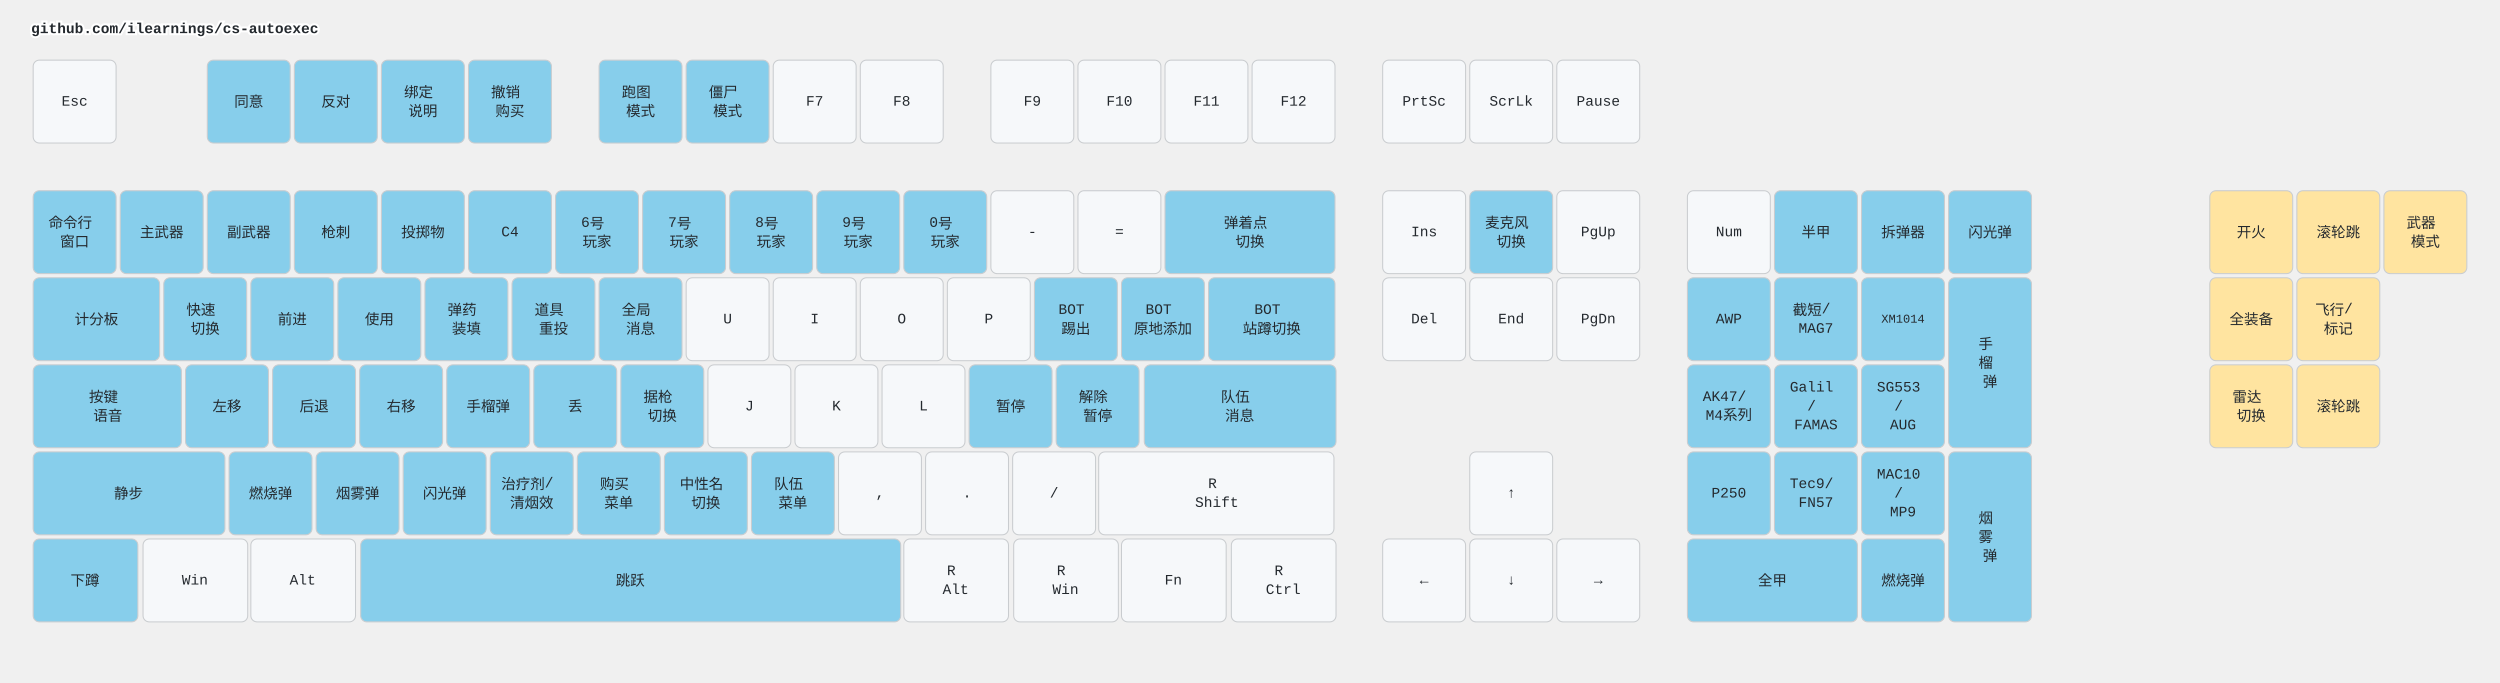
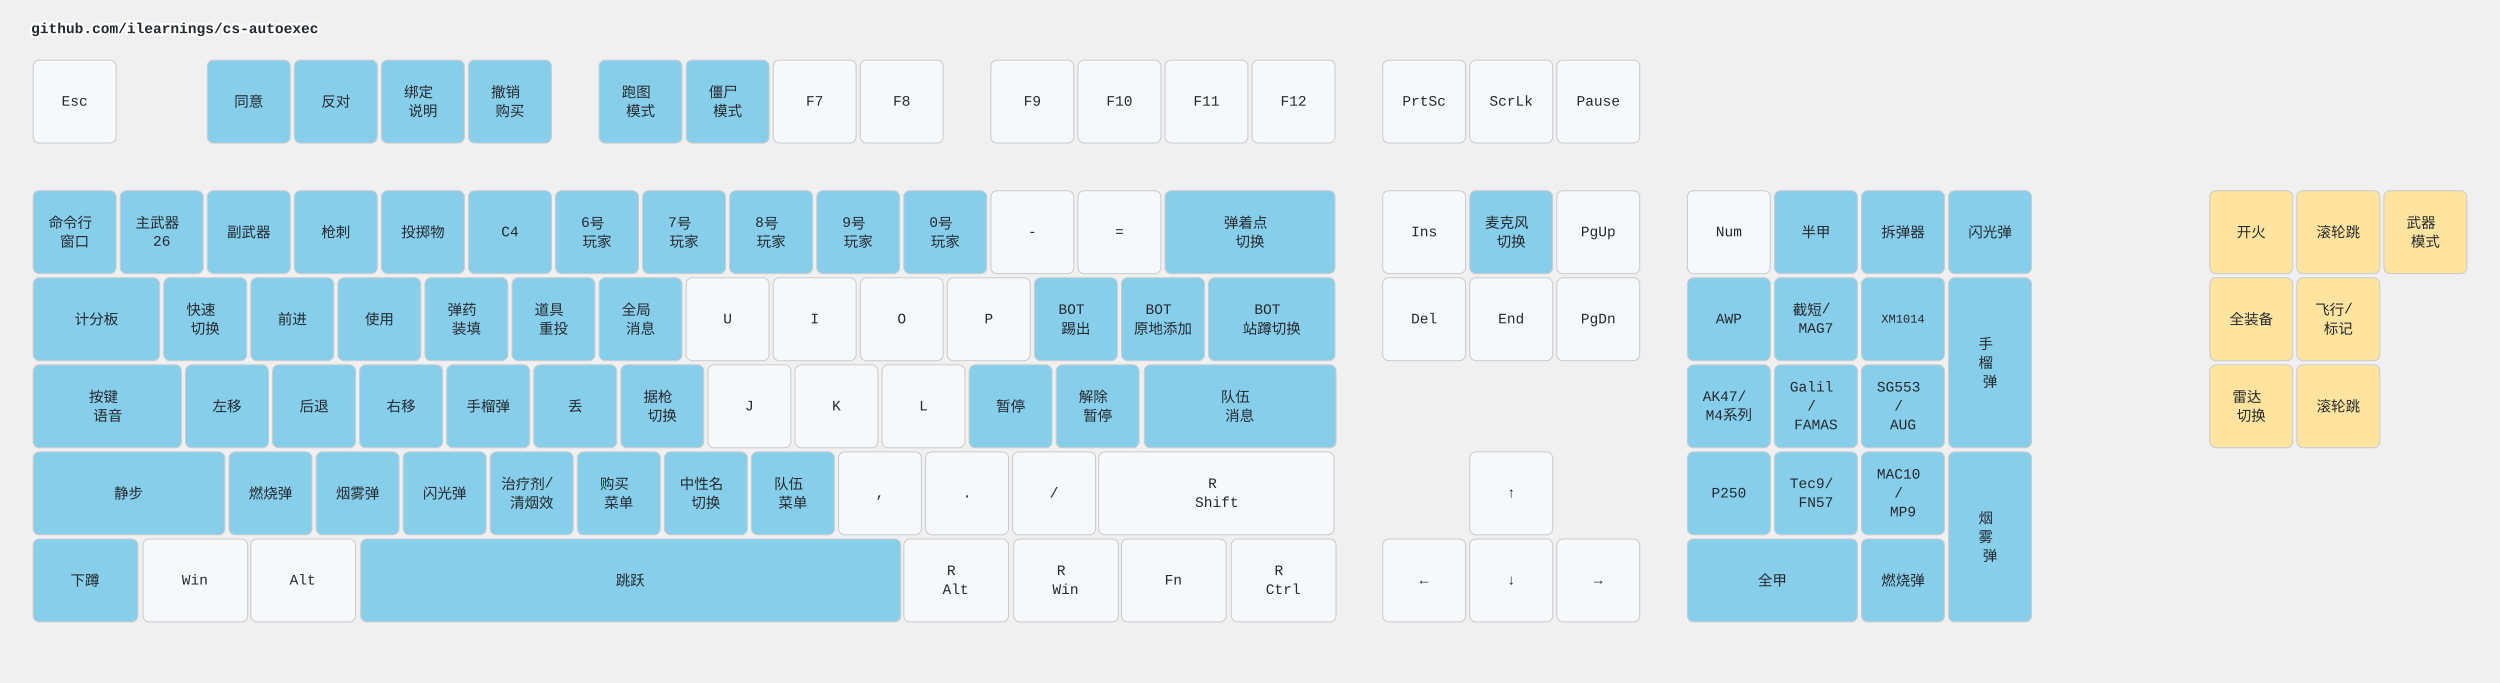
<svg xmlns="http://www.w3.org/2000/svg" width="2412" height="658" viewBox="0 0 2412 658" class="keymap">
  <style>/* inherit to force styles through use tags */
svg path {
    fill: inherit;
}

/* font and background color specifications */
svg.keymap {
    font-family: SFMono-Regular,Consolas,Liberation Mono,Menlo,monospace;
    font-size: 14px;
    font-kerning: normal;
    text-rendering: optimizeLegibility;
    fill: #24292e;
}

/* default key styling */
rect.key {
    fill: #f6f8fa;
}

rect.key, rect.combo {
    stroke: #c9cccf;
    stroke-width: 1;
}

/* default key side styling, only used is draw_key_sides is set */
rect.side {
    filter: brightness(90%);
}

/* color accent for combo boxes */
rect.combo, rect.combo-separate {
    fill: #cdf;
}

/* color accent for held keys */
rect.held, rect.combo.held {
    fill: #fdd;
}

/* color accent for ghost (optional) keys */
rect.ghost, rect.combo.ghost {
    stroke-dasharray: 4, 4;
    stroke-width: 2;
}

text {
    text-anchor: middle;
    dominant-baseline: middle;
}

/* styling for layer labels */
text.label {
    font-weight: bold;
    text-anchor: start;
    stroke: white;
    stroke-width: 4;
    paint-order: stroke;
}

/* styling for optional footer */
text.footer {
    text-anchor: end;
    dominant-baseline: auto;
    stroke: white;
    stroke-width: 4;
    paint-order: stroke;
}

/* styling for combo tap, and key non-tap label text */
text.combo, text.hold, text.shifted, text.left, text.right, text.tl, text.tr, text.bl, text.br {
    font-size: 11px;
}

text.hold, text.bl, text.br {
    text-anchor: middle;
    dominant-baseline: auto;
}

text.shifted, text.tl, text.tr {
    text-anchor: middle;
    dominant-baseline: hanging;
}

text.left, text.tl, text.bl {
    text-anchor: start;
}

text.right, text.tr, text.br {
    text-anchor: end;
}

text.layer-activator {
    text-decoration: underline;
}

/* styling for hold/shifted label text in combo box */
text.combo.hold, text.combo.shifted, text.combo.left, text.combo.right {
    font-size: 8px;
}

/* lighter symbol for transparent keys */
text.trans {
    fill: #7b7e81;
}

/* styling for combo dendrons */
path.combo {
    stroke-width: 1;
    stroke: gray;
    fill: none;
}

/* Start Tabler Icons Cleanup */
/* cannot use height/width with glyphs */
.icon-tabler &gt; path {
    fill: inherit;
    stroke: inherit;
    stroke-width: 2;
}
/* hide tabler's default box */
.icon-tabler &gt; path[stroke="none"][fill="none"] {
    visibility: hidden;
}
/* End Tabler Icons Cleanup */

.key .legend {
  font-weight: bold;
}
rect.key.bound {
  fill: #87CEEB;
}
rect.key.mouse {
  fill: #FFE4A0;
}
</style>
  <g transform="translate(30, 0)" class="layer-github.com/ilearnings/cs-autoexec">
    <text x="0" y="28" class="label" id="github.comilearningscs-autoexec">github.com/ilearnings/cs-autoexec</text>
    <g transform="translate(0, 56)">
      <g transform="translate(42, 42)" class="key keypos-0">
        <rect rx="6" ry="6" x="-40" y="-40" width="80" height="80" class="key" />
        <text x="0" y="0" class="key tap">Esc</text>
      </g>
      <g transform="translate(210, 42)" class="key bound keypos-1">
        <rect rx="6" ry="6" x="-40" y="-40" width="80" height="80" class="key bound" />
        <text x="0" y="0" class="key bound tap">同意</text>
      </g>
      <g transform="translate(294, 42)" class="key bound keypos-2">
        <rect rx="6" ry="6" x="-40" y="-40" width="80" height="80" class="key bound" />
        <text x="0" y="0" class="key bound tap">反对</text>
      </g>
      <g transform="translate(378, 42)" class="key bound keypos-3">
        <rect rx="6" ry="6" x="-40" y="-40" width="80" height="80" class="key bound" />
        <text x="0" y="0" class="key bound tap">
          <tspan x="0" dy="-0.65em">绑定</tspan>
          <tspan x="0" dy="1.3em">说明</tspan>
        </text>
      </g>
      <g transform="translate(462, 42)" class="key bound keypos-4">
        <rect rx="6" ry="6" x="-40" y="-40" width="80" height="80" class="key bound" />
        <text x="0" y="0" class="key bound tap">
          <tspan x="0" dy="-0.65em">撤销</tspan>
          <tspan x="0" dy="1.3em">购买</tspan>
        </text>
      </g>
      <g transform="translate(588, 42)" class="key bound keypos-5">
        <rect rx="6" ry="6" x="-40" y="-40" width="80" height="80" class="key bound" />
        <text x="0" y="0" class="key bound tap">
          <tspan x="0" dy="-0.65em">跑图</tspan>
          <tspan x="0" dy="1.3em">模式</tspan>
        </text>
      </g>
      <g transform="translate(672, 42)" class="key bound keypos-6">
        <rect rx="6" ry="6" x="-40" y="-40" width="80" height="80" class="key bound" />
        <text x="0" y="0" class="key bound tap">
          <tspan x="0" dy="-0.65em">僵尸</tspan>
          <tspan x="0" dy="1.3em">模式</tspan>
        </text>
      </g>
      <g transform="translate(756, 42)" class="key keypos-7">
        <rect rx="6" ry="6" x="-40" y="-40" width="80" height="80" class="key" />
        <text x="0" y="0" class="key tap">F7</text>
      </g>
      <g transform="translate(840, 42)" class="key keypos-8">
        <rect rx="6" ry="6" x="-40" y="-40" width="80" height="80" class="key" />
        <text x="0" y="0" class="key tap">F8</text>
      </g>
      <g transform="translate(966, 42)" class="key keypos-9">
        <rect rx="6" ry="6" x="-40" y="-40" width="80" height="80" class="key" />
        <text x="0" y="0" class="key tap">F9</text>
      </g>
      <g transform="translate(1050, 42)" class="key keypos-10">
        <rect rx="6" ry="6" x="-40" y="-40" width="80" height="80" class="key" />
        <text x="0" y="0" class="key tap">F10</text>
      </g>
      <g transform="translate(1134, 42)" class="key keypos-11">
        <rect rx="6" ry="6" x="-40" y="-40" width="80" height="80" class="key" />
        <text x="0" y="0" class="key tap">F11</text>
      </g>
      <g transform="translate(1218, 42)" class="key keypos-12">
        <rect rx="6" ry="6" x="-40" y="-40" width="80" height="80" class="key" />
        <text x="0" y="0" class="key tap">F12</text>
      </g>
      <g transform="translate(1344, 42)" class="key keypos-13">
        <rect rx="6" ry="6" x="-40" y="-40" width="80" height="80" class="key" />
        <text x="0" y="0" class="key tap">PrtSc</text>
      </g>
      <g transform="translate(1428, 42)" class="key keypos-14">
        <rect rx="6" ry="6" x="-40" y="-40" width="80" height="80" class="key" />
        <text x="0" y="0" class="key tap">ScrLk</text>
      </g>
      <g transform="translate(1512, 42)" class="key keypos-15">
        <rect rx="6" ry="6" x="-40" y="-40" width="80" height="80" class="key" />
        <text x="0" y="0" class="key tap">Pause</text>
      </g>
      <g transform="translate(42, 168)" class="key bound keypos-16">
        <rect rx="6" ry="6" x="-40" y="-40" width="80" height="80" class="key bound" />
        <text x="0" y="0" class="key bound tap">
          <tspan x="0" dy="-0.65em">命令行</tspan>
          <tspan x="0" dy="1.3em">窗口</tspan>
        </text>
      </g>
      <g transform="translate(126, 168)" class="key bound keypos-17">
        <rect rx="6" ry="6" x="-40" y="-40" width="80" height="80" class="key bound" />
-         <text x="0" y="0" class="key bound tap">主武器</text>
+         <text x="0" y="0" class="key bound tap">
+           <tspan x="0" dy="-0.65em">主武器</tspan>
+           <tspan x="0" dy="1.3em">26</tspan>
+         </text>
      </g>
      <g transform="translate(210, 168)" class="key bound keypos-18">
        <rect rx="6" ry="6" x="-40" y="-40" width="80" height="80" class="key bound" />
        <text x="0" y="0" class="key bound tap">副武器</text>
      </g>
      <g transform="translate(294, 168)" class="key bound keypos-19">
        <rect rx="6" ry="6" x="-40" y="-40" width="80" height="80" class="key bound" />
        <text x="0" y="0" class="key bound tap">枪刺</text>
      </g>
      <g transform="translate(378, 168)" class="key bound keypos-20">
        <rect rx="6" ry="6" x="-40" y="-40" width="80" height="80" class="key bound" />
        <text x="0" y="0" class="key bound tap">投掷物</text>
      </g>
      <g transform="translate(462, 168)" class="key bound keypos-21">
        <rect rx="6" ry="6" x="-40" y="-40" width="80" height="80" class="key bound" />
        <text x="0" y="0" class="key bound tap">C4</text>
      </g>
      <g transform="translate(546, 168)" class="key bound keypos-22">
        <rect rx="6" ry="6" x="-40" y="-40" width="80" height="80" class="key bound" />
        <text x="0" y="0" class="key bound tap">
          <tspan x="0" dy="-0.65em">6号</tspan>
          <tspan x="0" dy="1.3em">玩家</tspan>
        </text>
      </g>
      <g transform="translate(630, 168)" class="key bound keypos-23">
        <rect rx="6" ry="6" x="-40" y="-40" width="80" height="80" class="key bound" />
        <text x="0" y="0" class="key bound tap">
          <tspan x="0" dy="-0.65em">7号</tspan>
          <tspan x="0" dy="1.3em">玩家</tspan>
        </text>
      </g>
      <g transform="translate(714, 168)" class="key bound keypos-24">
        <rect rx="6" ry="6" x="-40" y="-40" width="80" height="80" class="key bound" />
        <text x="0" y="0" class="key bound tap">
          <tspan x="0" dy="-0.65em">8号</tspan>
          <tspan x="0" dy="1.3em">玩家</tspan>
        </text>
      </g>
      <g transform="translate(798, 168)" class="key bound keypos-25">
        <rect rx="6" ry="6" x="-40" y="-40" width="80" height="80" class="key bound" />
        <text x="0" y="0" class="key bound tap">
          <tspan x="0" dy="-0.65em">9号</tspan>
          <tspan x="0" dy="1.3em">玩家</tspan>
        </text>
      </g>
      <g transform="translate(882, 168)" class="key bound keypos-26">
        <rect rx="6" ry="6" x="-40" y="-40" width="80" height="80" class="key bound" />
        <text x="0" y="0" class="key bound tap">
          <tspan x="0" dy="-0.65em">0号</tspan>
          <tspan x="0" dy="1.3em">玩家</tspan>
        </text>
      </g>
      <g transform="translate(966, 168)" class="key keypos-27">
        <rect rx="6" ry="6" x="-40" y="-40" width="80" height="80" class="key" />
        <text x="0" y="0" class="key tap">-</text>
      </g>
      <g transform="translate(1050, 168)" class="key keypos-28">
        <rect rx="6" ry="6" x="-40" y="-40" width="80" height="80" class="key" />
        <text x="0" y="0" class="key tap">=</text>
      </g>
      <g transform="translate(1176, 168)" class="key bound keypos-29">
        <rect rx="6" ry="6" x="-82" y="-40" width="164" height="80" class="key bound" />
        <text x="0" y="0" class="key bound tap">
          <tspan x="0" dy="-0.65em">弹着点</tspan>
          <tspan x="0" dy="1.3em">切换</tspan>
        </text>
      </g>
      <g transform="translate(1344, 168)" class="key keypos-30">
        <rect rx="6" ry="6" x="-40" y="-40" width="80" height="80" class="key" />
        <text x="0" y="0" class="key tap">Ins</text>
      </g>
      <g transform="translate(1428, 168)" class="key bound keypos-31">
        <rect rx="6" ry="6" x="-40" y="-40" width="80" height="80" class="key bound" />
        <text x="0" y="0" class="key bound tap">
          <tspan x="0" dy="-0.65em">麦克风</tspan>
          <tspan x="0" dy="1.3em">切换</tspan>
        </text>
      </g>
      <g transform="translate(1512, 168)" class="key keypos-32">
        <rect rx="6" ry="6" x="-40" y="-40" width="80" height="80" class="key" />
        <text x="0" y="0" class="key tap">PgUp</text>
      </g>
      <g transform="translate(1638, 168)" class="key keypos-33">
        <rect rx="6" ry="6" x="-40" y="-40" width="80" height="80" class="key" />
        <text x="0" y="0" class="key tap">Num</text>
      </g>
      <g transform="translate(1722, 168)" class="key bound keypos-34">
        <rect rx="6" ry="6" x="-40" y="-40" width="80" height="80" class="key bound" />
        <text x="0" y="0" class="key bound tap">半甲</text>
      </g>
      <g transform="translate(1806, 168)" class="key bound keypos-35">
        <rect rx="6" ry="6" x="-40" y="-40" width="80" height="80" class="key bound" />
        <text x="0" y="0" class="key bound tap">拆弹器</text>
      </g>
      <g transform="translate(1890, 168)" class="key bound keypos-36">
        <rect rx="6" ry="6" x="-40" y="-40" width="80" height="80" class="key bound" />
        <text x="0" y="0" class="key bound tap">闪光弹</text>
      </g>
      <g transform="translate(63, 252)" class="key bound keypos-37">
        <rect rx="6" ry="6" x="-61" y="-40" width="122" height="80" class="key bound" />
        <text x="0" y="0" class="key bound tap">计分板</text>
      </g>
      <g transform="translate(168, 252)" class="key bound keypos-38">
        <rect rx="6" ry="6" x="-40" y="-40" width="80" height="80" class="key bound" />
        <text x="0" y="0" class="key bound tap">
          <tspan x="0" dy="-0.65em">快速</tspan>
          <tspan x="0" dy="1.3em">切换</tspan>
        </text>
      </g>
      <g transform="translate(252, 252)" class="key bound keypos-39">
        <rect rx="6" ry="6" x="-40" y="-40" width="80" height="80" class="key bound" />
        <text x="0" y="0" class="key bound tap">前进</text>
      </g>
      <g transform="translate(336, 252)" class="key bound keypos-40">
        <rect rx="6" ry="6" x="-40" y="-40" width="80" height="80" class="key bound" />
        <text x="0" y="0" class="key bound tap">使用</text>
      </g>
      <g transform="translate(420, 252)" class="key bound keypos-41">
        <rect rx="6" ry="6" x="-40" y="-40" width="80" height="80" class="key bound" />
        <text x="0" y="0" class="key bound tap">
          <tspan x="0" dy="-0.65em">弹药</tspan>
          <tspan x="0" dy="1.3em">装填</tspan>
        </text>
      </g>
      <g transform="translate(504, 252)" class="key bound keypos-42">
        <rect rx="6" ry="6" x="-40" y="-40" width="80" height="80" class="key bound" />
        <text x="0" y="0" class="key bound tap">
          <tspan x="0" dy="-0.65em">道具</tspan>
          <tspan x="0" dy="1.3em">重投</tspan>
        </text>
      </g>
      <g transform="translate(588, 252)" class="key bound keypos-43">
        <rect rx="6" ry="6" x="-40" y="-40" width="80" height="80" class="key bound" />
        <text x="0" y="0" class="key bound tap">
          <tspan x="0" dy="-0.65em">全局</tspan>
          <tspan x="0" dy="1.3em">消息</tspan>
        </text>
      </g>
      <g transform="translate(672, 252)" class="key keypos-44">
        <rect rx="6" ry="6" x="-40" y="-40" width="80" height="80" class="key" />
        <text x="0" y="0" class="key tap">U</text>
      </g>
      <g transform="translate(756, 252)" class="key keypos-45">
        <rect rx="6" ry="6" x="-40" y="-40" width="80" height="80" class="key" />
        <text x="0" y="0" class="key tap">I</text>
      </g>
      <g transform="translate(840, 252)" class="key keypos-46">
        <rect rx="6" ry="6" x="-40" y="-40" width="80" height="80" class="key" />
        <text x="0" y="0" class="key tap">O</text>
      </g>
      <g transform="translate(924, 252)" class="key keypos-47">
        <rect rx="6" ry="6" x="-40" y="-40" width="80" height="80" class="key" />
        <text x="0" y="0" class="key tap">P</text>
      </g>
      <g transform="translate(1008, 252)" class="key bound keypos-48">
        <rect rx="6" ry="6" x="-40" y="-40" width="80" height="80" class="key bound" />
        <text x="0" y="0" class="key bound tap">
          <tspan x="0" dy="-0.65em">BOT</tspan>
          <tspan x="0" dy="1.3em">踢出</tspan>
        </text>
      </g>
      <g transform="translate(1092, 252)" class="key bound keypos-49">
        <rect rx="6" ry="6" x="-40" y="-40" width="80" height="80" class="key bound" />
        <text x="0" y="0" class="key bound tap">
          <tspan x="0" dy="-0.65em">BOT</tspan>
          <tspan x="0" dy="1.3em">原地添加</tspan>
        </text>
      </g>
      <g transform="translate(1197, 252)" class="key bound keypos-50">
        <rect rx="6" ry="6" x="-61" y="-40" width="122" height="80" class="key bound" />
        <text x="0" y="0" class="key bound tap">
          <tspan x="0" dy="-0.65em">BOT</tspan>
          <tspan x="0" dy="1.3em">站蹲切换</tspan>
        </text>
      </g>
      <g transform="translate(1344, 252)" class="key keypos-51">
        <rect rx="6" ry="6" x="-40" y="-40" width="80" height="80" class="key" />
        <text x="0" y="0" class="key tap">Del</text>
      </g>
      <g transform="translate(1428, 252)" class="key keypos-52">
        <rect rx="6" ry="6" x="-40" y="-40" width="80" height="80" class="key" />
        <text x="0" y="0" class="key tap">End</text>
      </g>
      <g transform="translate(1512, 252)" class="key keypos-53">
        <rect rx="6" ry="6" x="-40" y="-40" width="80" height="80" class="key" />
        <text x="0" y="0" class="key tap">PgDn</text>
      </g>
      <g transform="translate(1638, 252)" class="key bound keypos-54">
        <rect rx="6" ry="6" x="-40" y="-40" width="80" height="80" class="key bound" />
        <text x="0" y="0" class="key bound tap">AWP</text>
      </g>
      <g transform="translate(1722, 252)" class="key bound keypos-55">
        <rect rx="6" ry="6" x="-40" y="-40" width="80" height="80" class="key bound" />
        <text x="0" y="0" class="key bound tap">
          <tspan x="0" dy="-0.65em">截短/</tspan>
          <tspan x="0" dy="1.3em">MAG7</tspan>
        </text>
      </g>
      <g transform="translate(1806, 252)" class="key bound keypos-56">
        <rect rx="6" ry="6" x="-40" y="-40" width="80" height="80" class="key bound" />
        <text x="0" y="0" class="key bound tap">
          <tspan style="font-size: 83%">XM1014</tspan>
        </text>
      </g>
      <g transform="translate(1890, 294)" class="key bound keypos-57">
        <rect rx="6" ry="6" x="-40" y="-82" width="80" height="164" class="key bound" />
        <text x="0" y="0" class="key bound tap">
          <tspan x="0" dy="-1.3em">手</tspan>
          <tspan x="0" dy="1.3em">榴</tspan>
          <tspan x="0" dy="1.3em">弹</tspan>
        </text>
      </g>
      <g transform="translate(74, 336)" class="key bound keypos-58">
        <rect rx="6" ry="6" x="-72" y="-40" width="143" height="80" class="key bound" />
        <text x="0" y="0" class="key bound tap">
          <tspan x="0" dy="-0.65em">按键</tspan>
          <tspan x="0" dy="1.3em">语音</tspan>
        </text>
      </g>
      <g transform="translate(189, 336)" class="key bound keypos-59">
        <rect rx="6" ry="6" x="-40" y="-40" width="80" height="80" class="key bound" />
        <text x="0" y="0" class="key bound tap">左移</text>
      </g>
      <g transform="translate(273, 336)" class="key bound keypos-60">
        <rect rx="6" ry="6" x="-40" y="-40" width="80" height="80" class="key bound" />
        <text x="0" y="0" class="key bound tap">后退</text>
      </g>
      <g transform="translate(357, 336)" class="key bound keypos-61">
        <rect rx="6" ry="6" x="-40" y="-40" width="80" height="80" class="key bound" />
        <text x="0" y="0" class="key bound tap">右移</text>
      </g>
      <g transform="translate(441, 336)" class="key bound keypos-62">
        <rect rx="6" ry="6" x="-40" y="-40" width="80" height="80" class="key bound" />
        <text x="0" y="0" class="key bound tap">手榴弹</text>
      </g>
      <g transform="translate(525, 336)" class="key bound keypos-63">
        <rect rx="6" ry="6" x="-40" y="-40" width="80" height="80" class="key bound" />
        <text x="0" y="0" class="key bound tap">丢</text>
      </g>
      <g transform="translate(609, 336)" class="key bound keypos-64">
        <rect rx="6" ry="6" x="-40" y="-40" width="80" height="80" class="key bound" />
        <text x="0" y="0" class="key bound tap">
          <tspan x="0" dy="-0.65em">据枪</tspan>
          <tspan x="0" dy="1.3em">切换</tspan>
        </text>
      </g>
      <g transform="translate(693, 336)" class="key keypos-65">
        <rect rx="6" ry="6" x="-40" y="-40" width="80" height="80" class="key" />
        <text x="0" y="0" class="key tap">J</text>
      </g>
      <g transform="translate(777, 336)" class="key keypos-66">
        <rect rx="6" ry="6" x="-40" y="-40" width="80" height="80" class="key" />
        <text x="0" y="0" class="key tap">K</text>
      </g>
      <g transform="translate(861, 336)" class="key keypos-67">
        <rect rx="6" ry="6" x="-40" y="-40" width="80" height="80" class="key" />
        <text x="0" y="0" class="key tap">L</text>
      </g>
      <g transform="translate(945, 336)" class="key bound keypos-68">
        <rect rx="6" ry="6" x="-40" y="-40" width="80" height="80" class="key bound" />
        <text x="0" y="0" class="key bound tap">暂停</text>
      </g>
      <g transform="translate(1029, 336)" class="key bound keypos-69">
        <rect rx="6" ry="6" x="-40" y="-40" width="80" height="80" class="key bound" />
        <text x="0" y="0" class="key bound tap">
          <tspan x="0" dy="-0.65em">解除</tspan>
          <tspan x="0" dy="1.3em">暂停</tspan>
        </text>
      </g>
      <g transform="translate(1166, 336)" class="key bound keypos-70">
        <rect rx="6" ry="6" x="-92" y="-40" width="185" height="80" class="key bound" />
        <text x="0" y="0" class="key bound tap">
          <tspan x="0" dy="-0.65em">队伍</tspan>
          <tspan x="0" dy="1.3em">消息</tspan>
        </text>
      </g>
      <g transform="translate(1638, 336)" class="key bound keypos-71">
        <rect rx="6" ry="6" x="-40" y="-40" width="80" height="80" class="key bound" />
        <text x="0" y="0" class="key bound tap">
          <tspan x="0" dy="-0.65em">AK47/</tspan>
          <tspan x="0" dy="1.3em">M4系列</tspan>
        </text>
      </g>
      <g transform="translate(1722, 336)" class="key bound keypos-72">
        <rect rx="6" ry="6" x="-40" y="-40" width="80" height="80" class="key bound" />
        <text x="0" y="0" class="key bound tap">
          <tspan x="0" dy="-1.3em">Galil</tspan>
          <tspan x="0" dy="1.3em">/</tspan>
          <tspan x="0" dy="1.3em">FAMAS</tspan>
        </text>
      </g>
      <g transform="translate(1806, 336)" class="key bound keypos-73">
        <rect rx="6" ry="6" x="-40" y="-40" width="80" height="80" class="key bound" />
        <text x="0" y="0" class="key bound tap">
          <tspan x="0" dy="-1.3em">SG553</tspan>
          <tspan x="0" dy="1.3em">/</tspan>
          <tspan x="0" dy="1.3em">AUG</tspan>
        </text>
      </g>
      <g transform="translate(94, 420)" class="key bound keypos-74">
        <rect rx="6" ry="6" x="-92" y="-40" width="185" height="80" class="key bound" />
        <text x="0" y="0" class="key bound tap">静步</text>
      </g>
      <g transform="translate(231, 420)" class="key bound keypos-75">
        <rect rx="6" ry="6" x="-40" y="-40" width="80" height="80" class="key bound" />
        <text x="0" y="0" class="key bound tap">燃烧弹</text>
      </g>
      <g transform="translate(315, 420)" class="key bound keypos-76">
        <rect rx="6" ry="6" x="-40" y="-40" width="80" height="80" class="key bound" />
        <text x="0" y="0" class="key bound tap">烟雾弹</text>
      </g>
      <g transform="translate(399, 420)" class="key bound keypos-77">
        <rect rx="6" ry="6" x="-40" y="-40" width="80" height="80" class="key bound" />
        <text x="0" y="0" class="key bound tap">闪光弹</text>
      </g>
      <g transform="translate(483, 420)" class="key bound keypos-78">
        <rect rx="6" ry="6" x="-40" y="-40" width="80" height="80" class="key bound" />
        <text x="0" y="0" class="key bound tap">
          <tspan x="0" dy="-0.65em">治疗剂/</tspan>
          <tspan x="0" dy="1.3em">清烟效</tspan>
        </text>
      </g>
      <g transform="translate(567, 420)" class="key bound keypos-79">
        <rect rx="6" ry="6" x="-40" y="-40" width="80" height="80" class="key bound" />
        <text x="0" y="0" class="key bound tap">
          <tspan x="0" dy="-0.65em">购买</tspan>
          <tspan x="0" dy="1.3em">菜单</tspan>
        </text>
      </g>
      <g transform="translate(651, 420)" class="key bound keypos-80">
        <rect rx="6" ry="6" x="-40" y="-40" width="80" height="80" class="key bound" />
        <text x="0" y="0" class="key bound tap">
          <tspan x="0" dy="-0.65em">中性名</tspan>
          <tspan x="0" dy="1.3em">切换</tspan>
        </text>
      </g>
      <g transform="translate(735, 420)" class="key bound keypos-81">
        <rect rx="6" ry="6" x="-40" y="-40" width="80" height="80" class="key bound" />
        <text x="0" y="0" class="key bound tap">
          <tspan x="0" dy="-0.65em">队伍</tspan>
          <tspan x="0" dy="1.3em">菜单</tspan>
        </text>
      </g>
      <g transform="translate(819, 420)" class="key keypos-82">
        <rect rx="6" ry="6" x="-40" y="-40" width="80" height="80" class="key" />
        <text x="0" y="0" class="key tap">,</text>
      </g>
      <g transform="translate(903, 420)" class="key keypos-83">
        <rect rx="6" ry="6" x="-40" y="-40" width="80" height="80" class="key" />
        <text x="0" y="0" class="key tap">.</text>
      </g>
      <g transform="translate(987, 420)" class="key keypos-84">
        <rect rx="6" ry="6" x="-40" y="-40" width="80" height="80" class="key" />
        <text x="0" y="0" class="key tap">/</text>
      </g>
      <g transform="translate(1144, 420)" class="key keypos-85">
        <rect rx="6" ry="6" x="-114" y="-40" width="227" height="80" class="key" />
        <text x="0" y="0" class="key tap">
          <tspan x="0" dy="-0.65em">R</tspan>
          <tspan x="0" dy="1.3em">Shift</tspan>
        </text>
      </g>
      <g transform="translate(1428, 420)" class="key keypos-86">
        <rect rx="6" ry="6" x="-40" y="-40" width="80" height="80" class="key" />
        <text x="0" y="0" class="key tap">↑</text>
      </g>
      <g transform="translate(1638, 420)" class="key bound keypos-87">
        <rect rx="6" ry="6" x="-40" y="-40" width="80" height="80" class="key bound" />
        <text x="0" y="0" class="key bound tap">P250</text>
      </g>
      <g transform="translate(1722, 420)" class="key bound keypos-88">
        <rect rx="6" ry="6" x="-40" y="-40" width="80" height="80" class="key bound" />
        <text x="0" y="0" class="key bound tap">
          <tspan x="0" dy="-0.65em">Tec9/</tspan>
          <tspan x="0" dy="1.3em">FN57</tspan>
        </text>
      </g>
      <g transform="translate(1806, 420)" class="key bound keypos-89">
        <rect rx="6" ry="6" x="-40" y="-40" width="80" height="80" class="key bound" />
        <text x="0" y="0" class="key bound tap">
          <tspan x="0" dy="-1.3em">MAC10</tspan>
          <tspan x="0" dy="1.3em">/</tspan>
          <tspan x="0" dy="1.3em">MP9</tspan>
        </text>
      </g>
      <g transform="translate(1890, 462)" class="key bound keypos-90">
        <rect rx="6" ry="6" x="-40" y="-82" width="80" height="164" class="key bound" />
        <text x="0" y="0" class="key bound tap">
          <tspan x="0" dy="-1.3em">烟</tspan>
          <tspan x="0" dy="1.3em">雾</tspan>
          <tspan x="0" dy="1.3em">弹</tspan>
        </text>
      </g>
      <g transform="translate(52, 504)" class="key bound keypos-91">
        <rect rx="6" ry="6" x="-50" y="-40" width="101" height="80" class="key bound" />
        <text x="0" y="0" class="key bound tap">下蹲</text>
      </g>
      <g transform="translate(158, 504)" class="key keypos-92">
        <rect rx="6" ry="6" x="-50" y="-40" width="101" height="80" class="key" />
        <text x="0" y="0" class="key tap">Win</text>
      </g>
      <g transform="translate(262, 504)" class="key keypos-93">
        <rect rx="6" ry="6" x="-50" y="-40" width="101" height="80" class="key" />
        <text x="0" y="0" class="key tap">Alt</text>
      </g>
      <g transform="translate(578, 504)" class="key bound keypos-94">
        <rect rx="6" ry="6" x="-260" y="-40" width="521" height="80" class="key bound" />
        <text x="0" y="0" class="key bound tap">跳跃</text>
      </g>
      <g transform="translate(892, 504)" class="key keypos-95">
        <rect rx="6" ry="6" x="-50" y="-40" width="101" height="80" class="key" />
        <text x="0" y="0" class="key tap">
          <tspan x="0" dy="-0.65em">R</tspan>
          <tspan x="0" dy="1.3em">Alt</tspan>
        </text>
      </g>
      <g transform="translate(998, 504)" class="key keypos-96">
        <rect rx="6" ry="6" x="-50" y="-40" width="101" height="80" class="key" />
        <text x="0" y="0" class="key tap">
          <tspan x="0" dy="-0.65em">R</tspan>
          <tspan x="0" dy="1.3em">Win</tspan>
        </text>
      </g>
      <g transform="translate(1102, 504)" class="key keypos-97">
        <rect rx="6" ry="6" x="-50" y="-40" width="101" height="80" class="key" />
        <text x="0" y="0" class="key tap">Fn</text>
      </g>
      <g transform="translate(1208, 504)" class="key keypos-98">
        <rect rx="6" ry="6" x="-50" y="-40" width="101" height="80" class="key" />
        <text x="0" y="0" class="key tap">
          <tspan x="0" dy="-0.65em">R</tspan>
          <tspan x="0" dy="1.3em">Ctrl</tspan>
        </text>
      </g>
      <g transform="translate(1344, 504)" class="key keypos-99">
        <rect rx="6" ry="6" x="-40" y="-40" width="80" height="80" class="key" />
        <text x="0" y="0" class="key tap">←</text>
      </g>
      <g transform="translate(1428, 504)" class="key keypos-100">
        <rect rx="6" ry="6" x="-40" y="-40" width="80" height="80" class="key" />
        <text x="0" y="0" class="key tap">↓</text>
      </g>
      <g transform="translate(1512, 504)" class="key keypos-101">
        <rect rx="6" ry="6" x="-40" y="-40" width="80" height="80" class="key" />
        <text x="0" y="0" class="key tap">→</text>
      </g>
      <g transform="translate(1680, 504)" class="key bound keypos-102">
        <rect rx="6" ry="6" x="-82" y="-40" width="164" height="80" class="key bound" />
        <text x="0" y="0" class="key bound tap">全甲</text>
      </g>
      <g transform="translate(1806, 504)" class="key bound keypos-103">
        <rect rx="6" ry="6" x="-40" y="-40" width="80" height="80" class="key bound" />
        <text x="0" y="0" class="key bound tap">燃烧弹</text>
      </g>
      <g transform="translate(2142, 168)" class="key mouse keypos-104">
        <rect rx="6" ry="6" x="-40" y="-40" width="80" height="80" class="key mouse" />
        <text x="0" y="0" class="key mouse tap">开火</text>
      </g>
      <g transform="translate(2226, 168)" class="key mouse keypos-105">
        <rect rx="6" ry="6" x="-40" y="-40" width="80" height="80" class="key mouse" />
        <text x="0" y="0" class="key mouse tap">滚轮跳</text>
      </g>
      <g transform="translate(2310, 168)" class="key mouse keypos-106">
        <rect rx="6" ry="6" x="-40" y="-40" width="80" height="80" class="key mouse" />
        <text x="0" y="0" class="key mouse tap">
          <tspan x="0" dy="-0.65em">武器</tspan>
          <tspan x="0" dy="1.3em">模式</tspan>
        </text>
      </g>
      <g transform="translate(2142, 252)" class="key mouse keypos-107">
        <rect rx="6" ry="6" x="-40" y="-40" width="80" height="80" class="key mouse" />
        <text x="0" y="0" class="key mouse tap">全装备</text>
      </g>
      <g transform="translate(2226, 252)" class="key mouse keypos-108">
        <rect rx="6" ry="6" x="-40" y="-40" width="80" height="80" class="key mouse" />
        <text x="0" y="0" class="key mouse tap">
          <tspan x="0" dy="-0.65em">飞行/</tspan>
          <tspan x="0" dy="1.3em">标记</tspan>
        </text>
      </g>
      <g transform="translate(2142, 336)" class="key mouse keypos-109">
        <rect rx="6" ry="6" x="-40" y="-40" width="80" height="80" class="key mouse" />
        <text x="0" y="0" class="key mouse tap">
          <tspan x="0" dy="-0.65em">雷达</tspan>
          <tspan x="0" dy="1.3em">切换</tspan>
        </text>
      </g>
      <g transform="translate(2226, 336)" class="key mouse keypos-110">
        <rect rx="6" ry="6" x="-40" y="-40" width="80" height="80" class="key mouse" />
        <text x="0" y="0" class="key mouse tap">滚轮跳</text>
      </g>
    </g>
  </g>
</svg>
